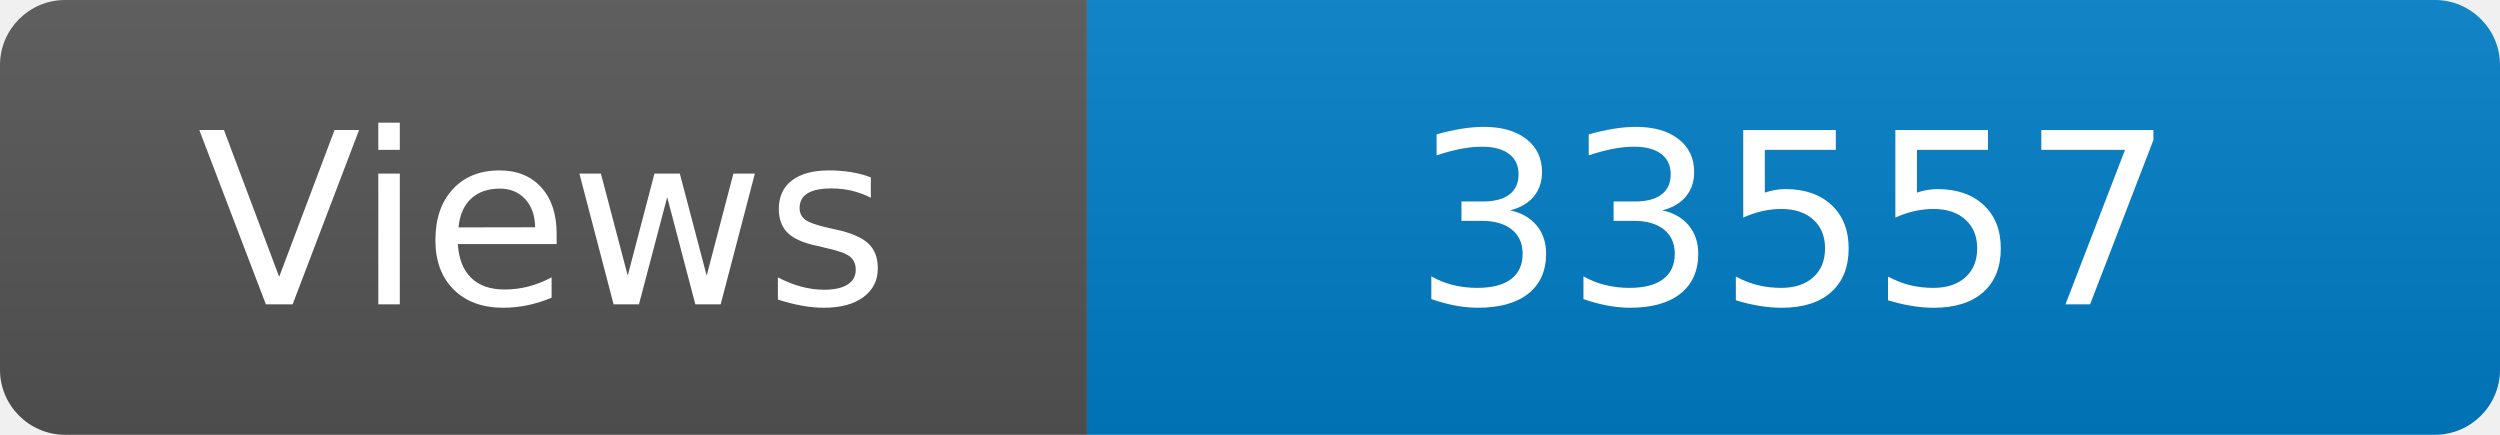
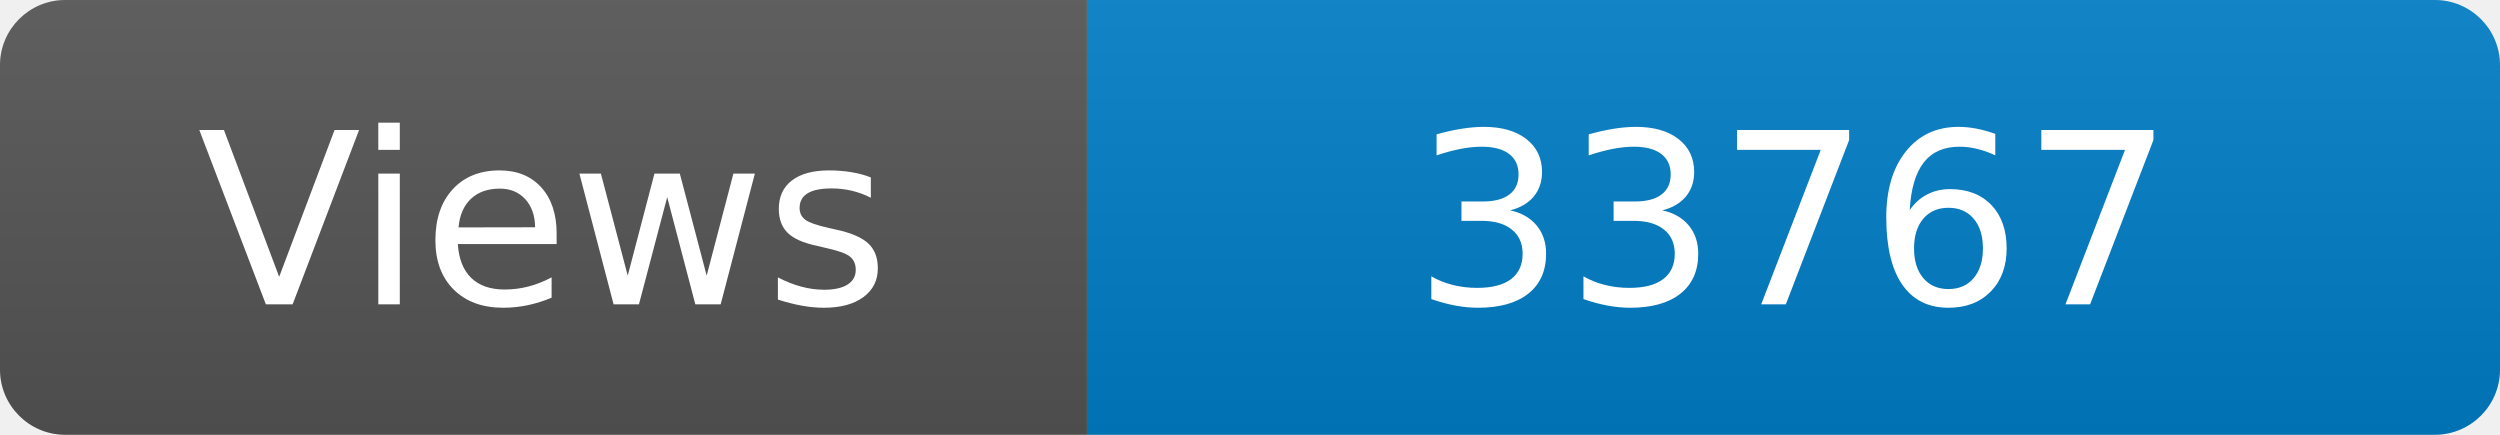
<svg xmlns="http://www.w3.org/2000/svg" width="115" height="20" role="img" aria-label="Maintained?: yes">
  <linearGradient id="s" x2="0" y2="100%">
    <stop offset="0" stop-color="#bbb" stop-opacity=".1" />
    <stop offset="1" stop-opacity=".1" />
  </linearGradient>
  <clipPath id="r">
    <rect width="115" height="20" rx="3" fill="#fff" />
  </clipPath>
  <g clip-path="url(#r)">
    <rect width="50" height="20" fill="#555" />
    <rect x="50" width="160" height="20" fill="#007ec6" />
    <rect width="115" height="20" fill="url(#s)" />
  </g>
  <g fill="#fff" text-anchor="middle" font-family="Verdana,Geneva,DejaVu Sans,sans-serif" font-size="110">
    <text x="250" y="140" transform="scale(.1)" fill="#fff">Views</text>
-     <text x="825" y="140" transform="scale(.1)" fill="#fff">33557</text>
+     <text x="825" y="140" transform="scale(.1)" fill="#fff">33767</text>
  </g>
</svg>
